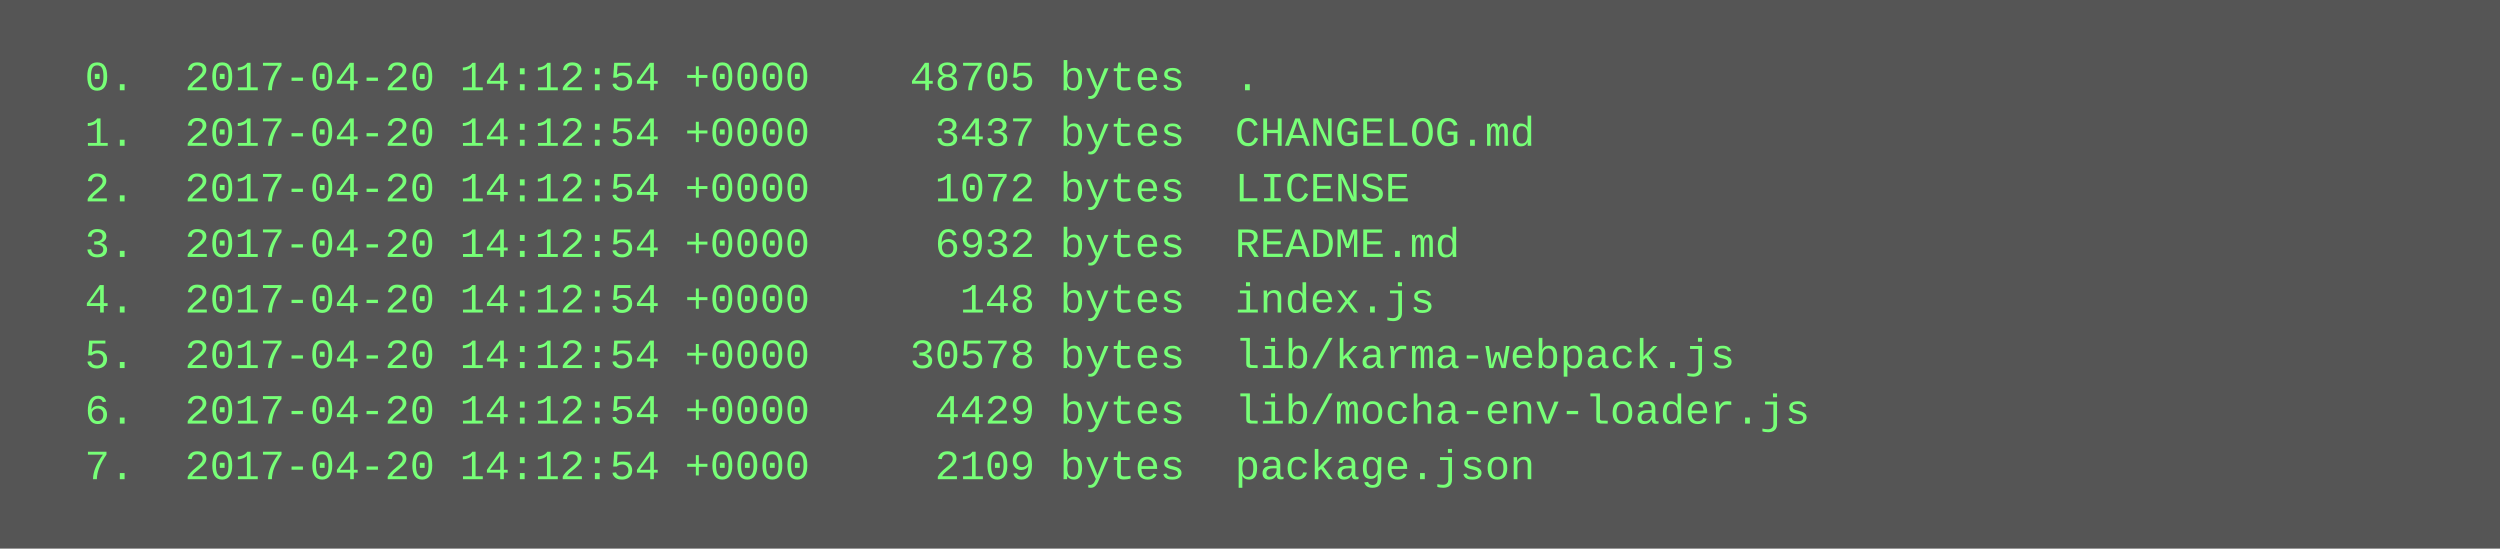
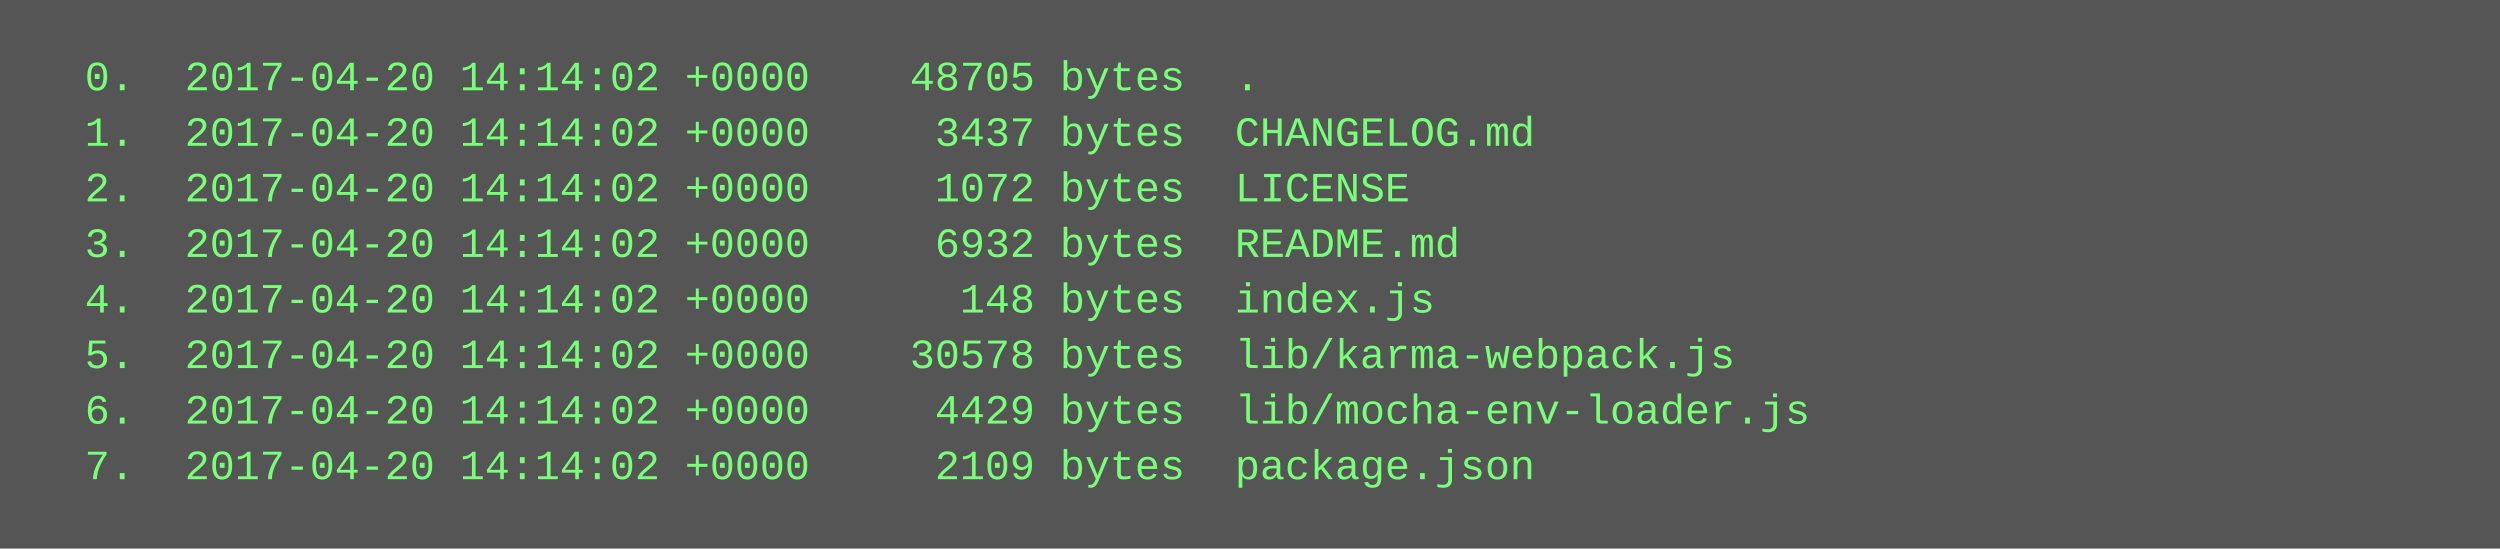
<svg xmlns="http://www.w3.org/2000/svg" height="158" width="720">
  <rect height="158" fill="#555" width="720" />
  <text fill="#7f7" font-family="Courier New" font-size="12" xml:space="preserve">
-     <tspan x="10" y="26">  0.  2017-04-20 14:12:54 +0000    48705 bytes  .</tspan>
-     <tspan x="10" y="42">  1.  2017-04-20 14:12:54 +0000     3437 bytes  CHANGELOG.md</tspan>
-     <tspan x="10" y="58">  2.  2017-04-20 14:12:54 +0000     1072 bytes  LICENSE</tspan>
-     <tspan x="10" y="74">  3.  2017-04-20 14:12:54 +0000     6932 bytes  README.md</tspan>
-     <tspan x="10" y="90">  4.  2017-04-20 14:12:54 +0000      148 bytes  index.js</tspan>
-     <tspan x="10" y="106">  5.  2017-04-20 14:12:54 +0000    30578 bytes  lib/karma-webpack.js</tspan>
-     <tspan x="10" y="122">  6.  2017-04-20 14:12:54 +0000     4429 bytes  lib/mocha-env-loader.js</tspan>
-     <tspan x="10" y="138">  7.  2017-04-20 14:12:54 +0000     2109 bytes  package.json</tspan>
+     <tspan x="10" y="26">  0.  2017-04-20 14:14:02 +0000    48705 bytes  .</tspan>
+     <tspan x="10" y="42">  1.  2017-04-20 14:14:02 +0000     3437 bytes  CHANGELOG.md</tspan>
+     <tspan x="10" y="58">  2.  2017-04-20 14:14:02 +0000     1072 bytes  LICENSE</tspan>
+     <tspan x="10" y="74">  3.  2017-04-20 14:14:02 +0000     6932 bytes  README.md</tspan>
+     <tspan x="10" y="90">  4.  2017-04-20 14:14:02 +0000      148 bytes  index.js</tspan>
+     <tspan x="10" y="106">  5.  2017-04-20 14:14:02 +0000    30578 bytes  lib/karma-webpack.js</tspan>
+     <tspan x="10" y="122">  6.  2017-04-20 14:14:02 +0000     4429 bytes  lib/mocha-env-loader.js</tspan>
+     <tspan x="10" y="138">  7.  2017-04-20 14:14:02 +0000     2109 bytes  package.json</tspan>
  </text>
</svg>
